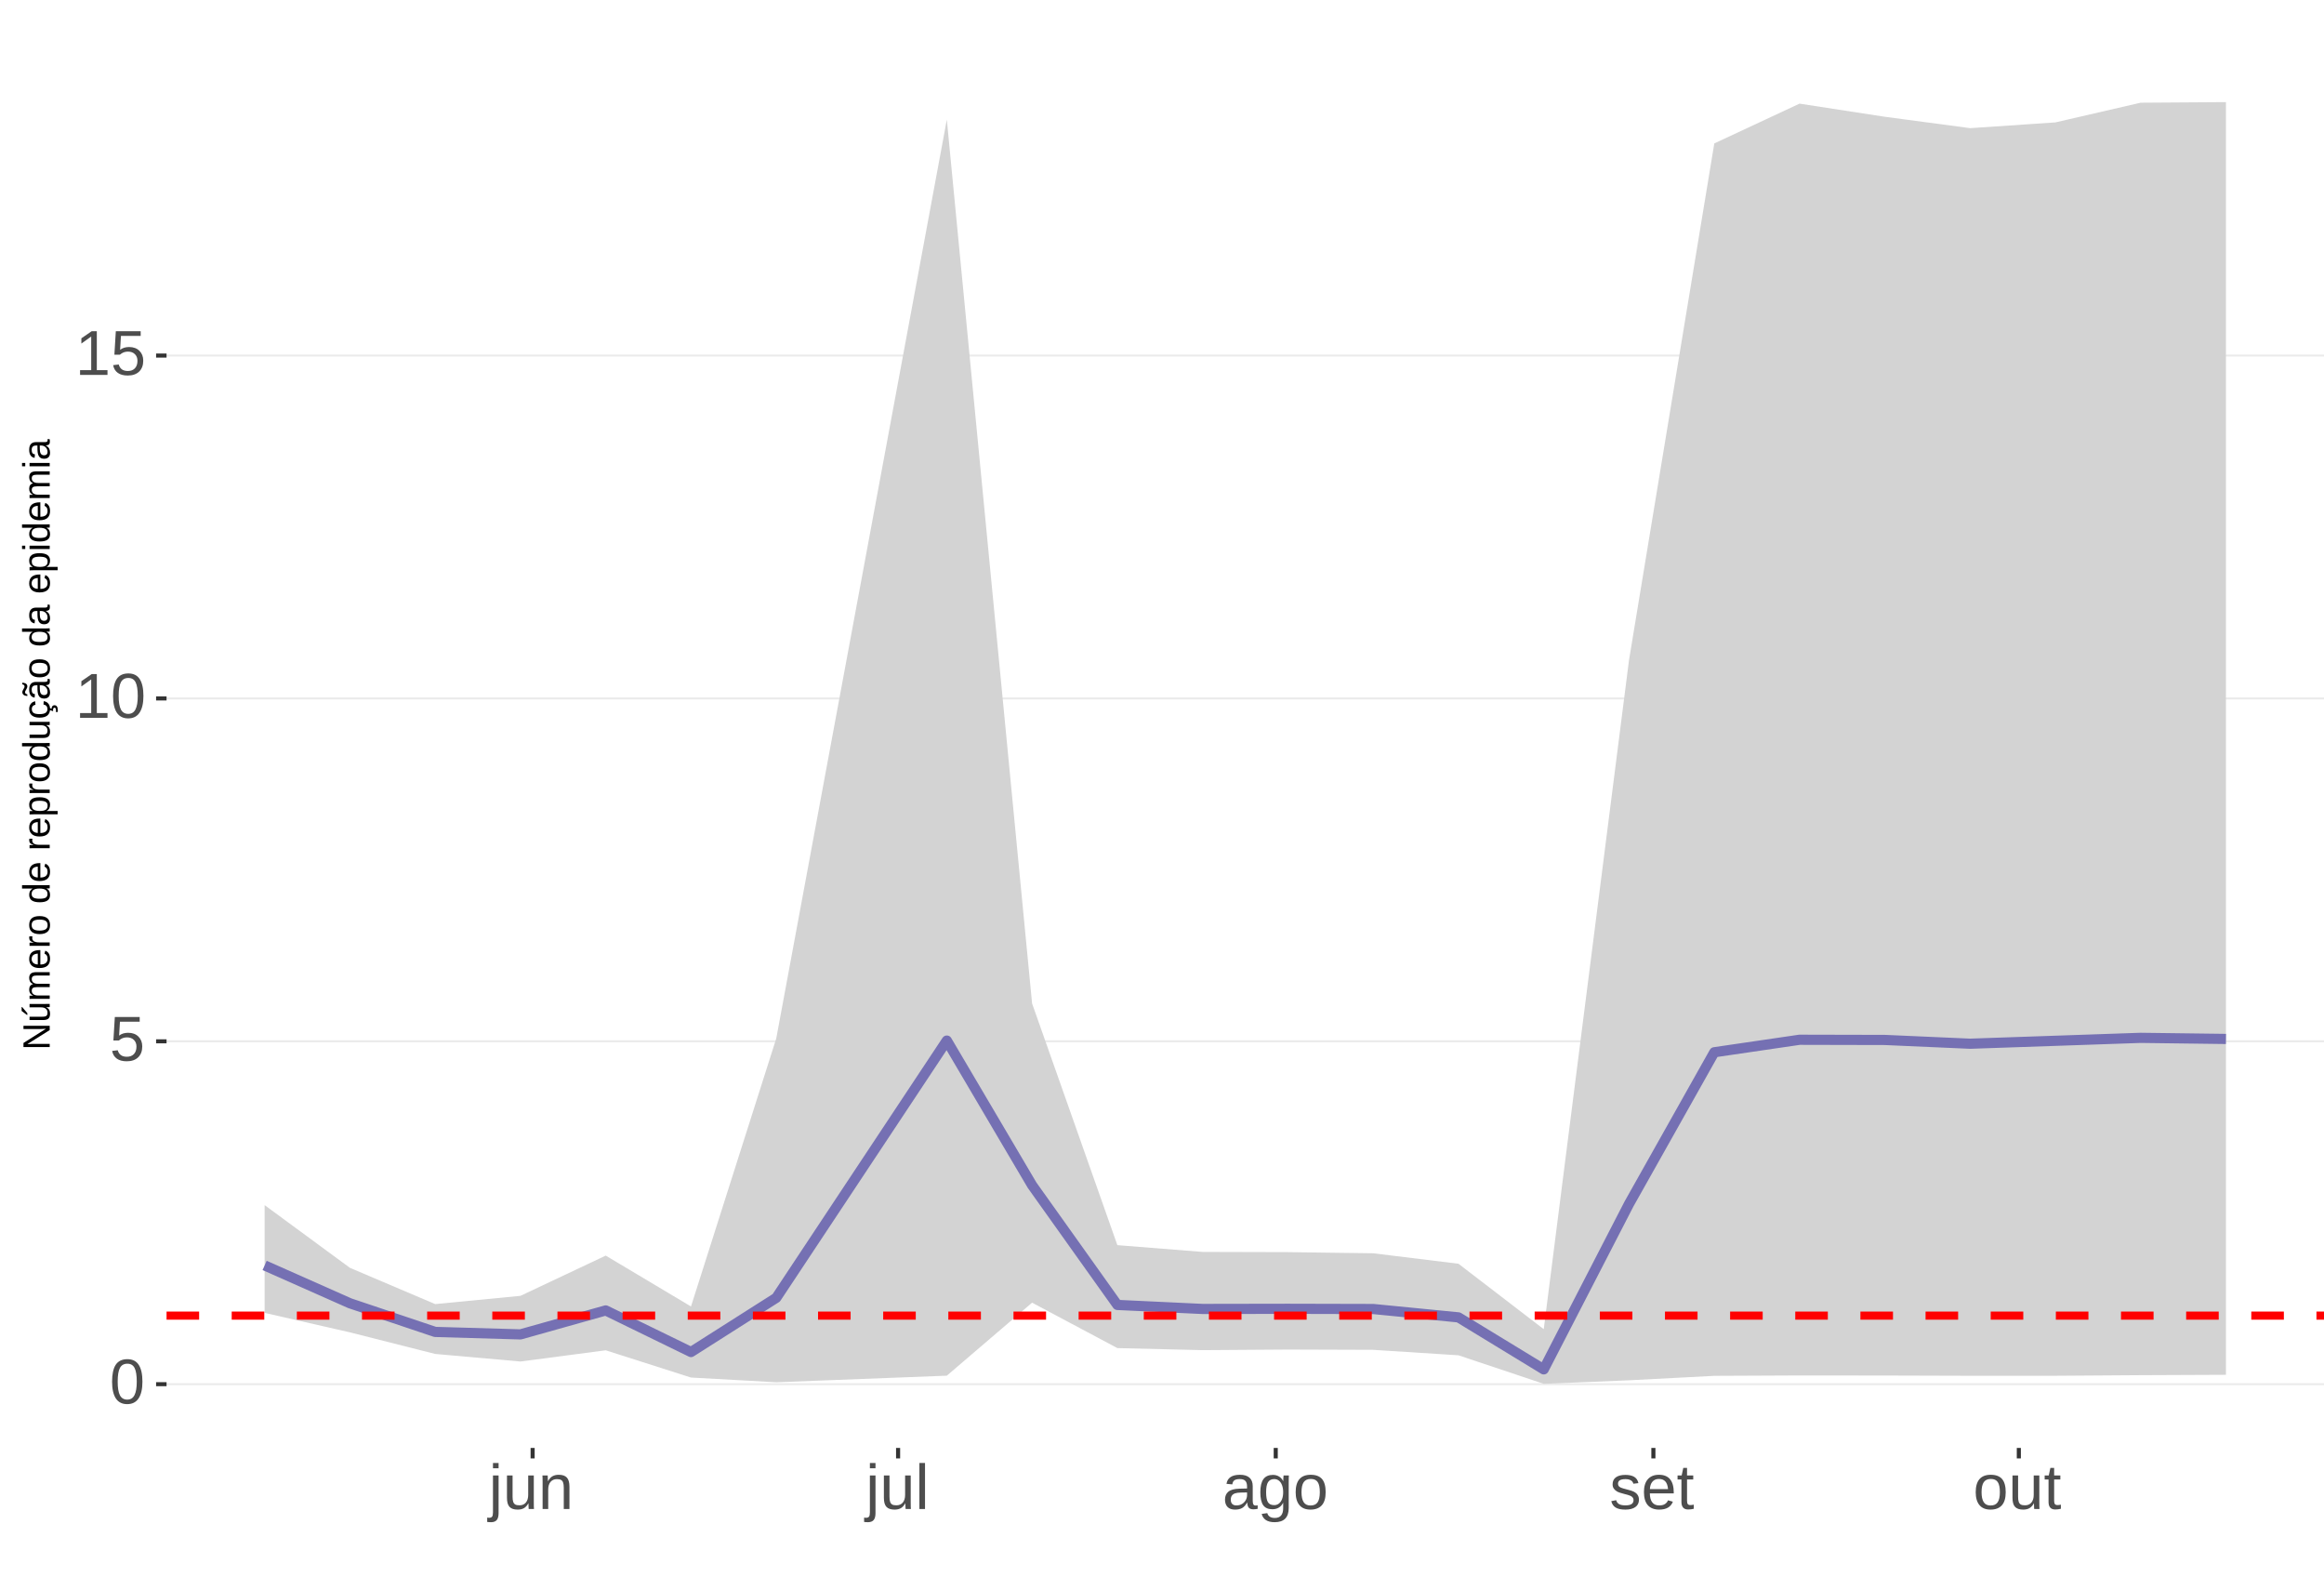
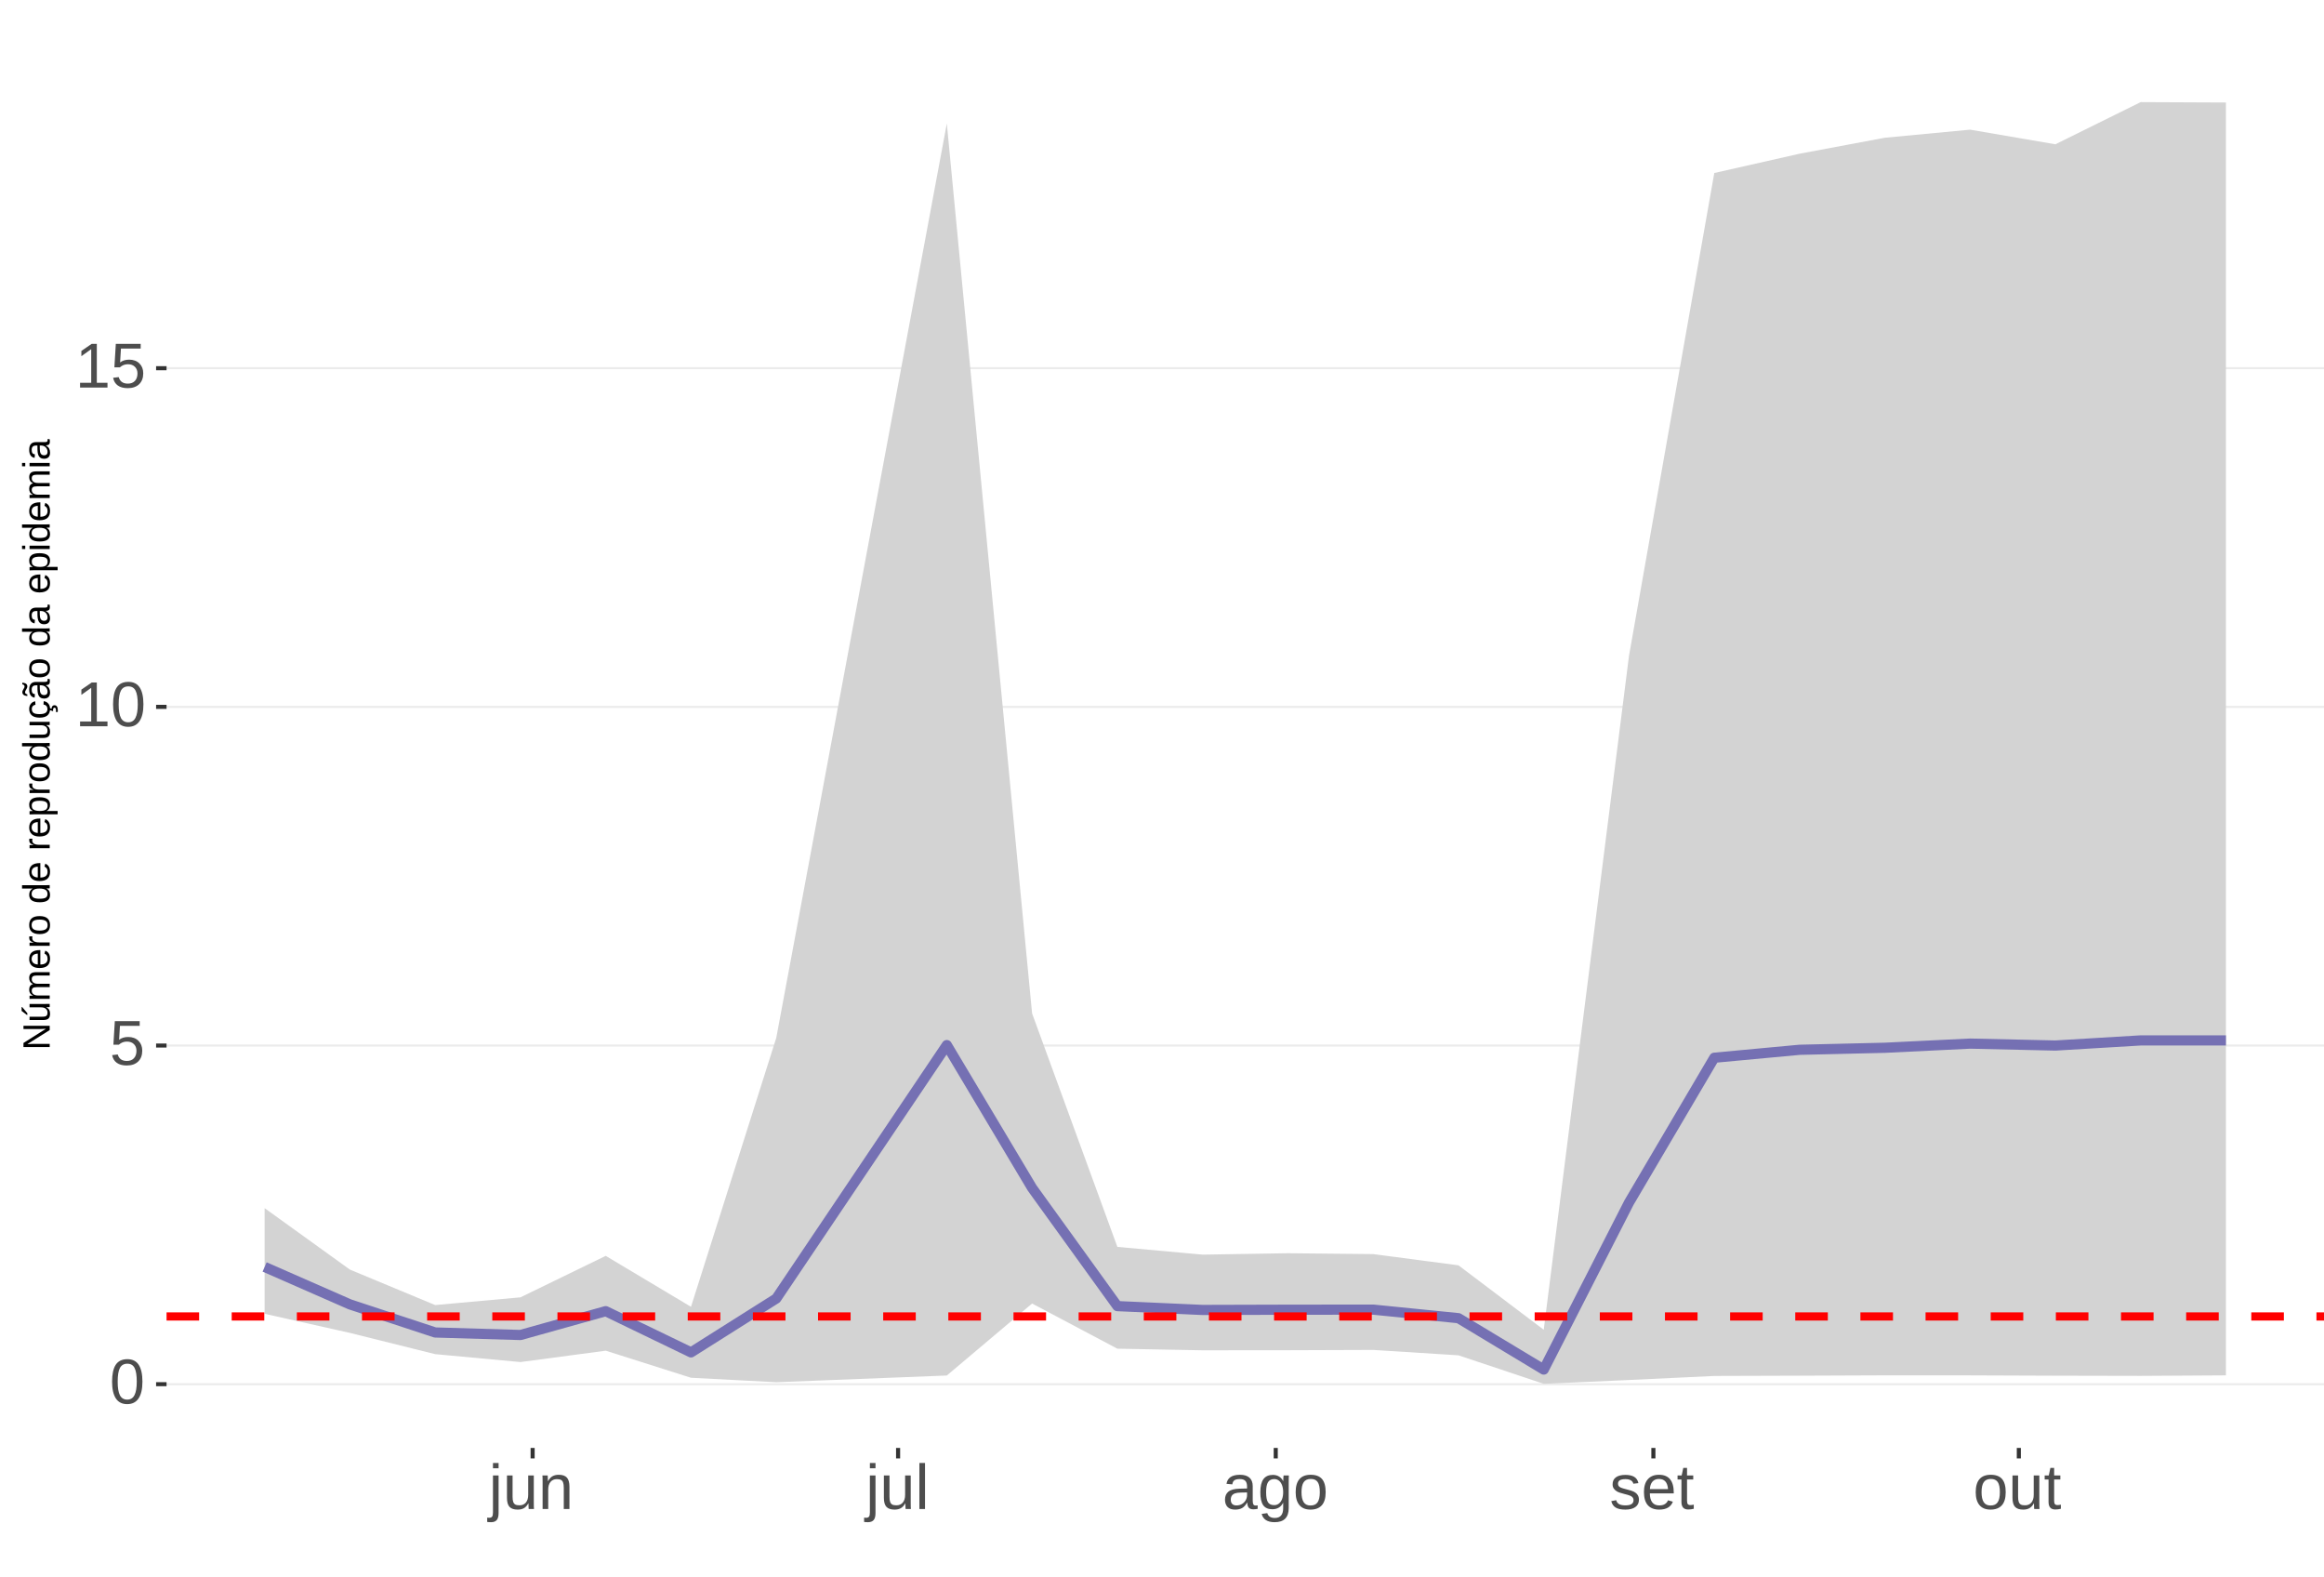
<svg xmlns="http://www.w3.org/2000/svg" xmlns:xlink="http://www.w3.org/1999/xlink" width="609pt" height="413pt" viewBox="0 0 609 413" version="1.1">
  <defs>
    <g>
      <symbol overflow="visible" id="glyph0-0">
        <path style="stroke:none;" d="M 1.672 -11.453 L 10.812 -11.453 L 10.812 0 L 1.672 0 Z M 2.281 -10.844 L 2.281 -0.625 L 10.203 -0.625 L 10.203 -10.844 Z M 2.281 -10.844 " />
      </symbol>
      <symbol overflow="visible" id="glyph0-1">
        <path style="stroke:none;" d="M 8.609 -5.734 C 8.609 -3.816 8.27 -2.352 7.594 -1.344 C 6.926 -0.344 5.93 0.156 4.609 0.156 C 3.297 0.156 2.305 -0.344 1.641 -1.344 C 0.984 -2.344 0.656 -3.805 0.656 -5.734 C 0.656 -7.703 0.973 -9.176 1.609 -10.156 C 2.254 -11.133 3.27 -11.625 4.656 -11.625 C 6.008 -11.625 7.004 -11.129 7.641 -10.141 C 8.285 -9.148 8.609 -7.68 8.609 -5.734 Z M 7.125 -5.734 C 7.125 -7.391 6.93 -8.586 6.547 -9.328 C 6.172 -10.066 5.539 -10.438 4.656 -10.438 C 3.758 -10.438 3.113 -10.07 2.719 -9.344 C 2.32 -8.613 2.125 -7.41 2.125 -5.734 C 2.125 -4.109 2.32 -2.914 2.719 -2.156 C 3.125 -1.406 3.758 -1.031 4.625 -1.031 C 5.488 -1.031 6.117 -1.414 6.516 -2.188 C 6.922 -2.957 7.125 -4.141 7.125 -5.734 Z M 7.125 -5.734 " />
      </symbol>
      <symbol overflow="visible" id="glyph0-2">
        <path style="stroke:none;" d="M 8.562 -3.734 C 8.562 -2.523 8.203 -1.57 7.484 -0.875 C 6.766 -0.188 5.77 0.156 4.5 0.156 C 3.426 0.156 2.562 -0.07 1.906 -0.531 C 1.25 -1 0.836 -1.676 0.672 -2.562 L 2.141 -2.734 C 2.453 -1.598 3.25 -1.031 4.531 -1.031 C 5.312 -1.031 5.926 -1.266 6.375 -1.734 C 6.82 -2.211 7.047 -2.867 7.047 -3.703 C 7.047 -4.422 6.82 -5 6.375 -5.438 C 5.926 -5.883 5.32 -6.109 4.562 -6.109 C 4.164 -6.109 3.797 -6.047 3.453 -5.922 C 3.109 -5.797 2.77 -5.586 2.438 -5.297 L 1 -5.297 L 1.375 -11.453 L 7.891 -11.453 L 7.891 -10.219 L 2.719 -10.219 L 2.5 -6.578 C 3.133 -7.066 3.922 -7.312 4.859 -7.312 C 5.992 -7.312 6.895 -6.977 7.562 -6.312 C 8.227 -5.656 8.562 -4.797 8.562 -3.734 Z M 8.562 -3.734 " />
      </symbol>
      <symbol overflow="visible" id="glyph0-3">
        <path style="stroke:none;" d="M 1.266 0 L 1.266 -1.25 L 4.188 -1.25 L 4.188 -10.062 L 1.609 -8.219 L 1.609 -9.594 L 4.312 -11.453 L 5.656 -11.453 L 5.656 -1.25 L 8.453 -1.25 L 8.453 0 Z M 1.266 0 " />
      </symbol>
      <symbol overflow="visible" id="glyph0-4">
        <path style="stroke:none;" d="M 1.109 -10.672 L 1.109 -12.062 L 2.578 -12.062 L 2.578 -10.672 Z M 2.578 1.094 C 2.578 1.914 2.414 2.516 2.094 2.891 C 1.77 3.266 1.281 3.453 0.625 3.453 C 0.207 3.453 -0.133 3.43 -0.406 3.391 L -0.406 2.25 L 0.094 2.297 C 0.469 2.297 0.727 2.195 0.875 2 C 1.031 1.812 1.109 1.438 1.109 0.875 L 1.109 -8.797 L 2.578 -8.797 Z M 2.578 1.094 " />
      </symbol>
      <symbol overflow="visible" id="glyph0-5">
        <path style="stroke:none;" d="M 2.547 -8.797 L 2.547 -3.219 C 2.547 -2.633 2.602 -2.18 2.719 -1.859 C 2.832 -1.547 3.016 -1.316 3.266 -1.172 C 3.516 -1.035 3.883 -0.969 4.375 -0.969 C 5.07 -0.969 5.625 -1.207 6.031 -1.688 C 6.438 -2.176 6.641 -2.848 6.641 -3.703 L 6.641 -8.797 L 8.109 -8.797 L 8.109 -1.875 C 8.109 -0.852 8.125 -0.227 8.156 0 L 6.781 0 C 6.77 -0.031 6.758 -0.102 6.75 -0.219 C 6.75 -0.344 6.742 -0.477 6.734 -0.625 C 6.723 -0.781 6.711 -1.07 6.703 -1.5 L 6.688 -1.5 C 6.352 -0.895 5.961 -0.469 5.516 -0.219 C 5.078 0.031 4.531 0.156 3.875 0.156 C 2.906 0.156 2.195 -0.082 1.75 -0.562 C 1.301 -1.039 1.078 -1.832 1.078 -2.938 L 1.078 -8.797 Z M 2.547 -8.797 " />
      </symbol>
      <symbol overflow="visible" id="glyph0-6">
        <path style="stroke:none;" d="M 6.703 0 L 6.703 -5.578 C 6.703 -6.16 6.645 -6.609 6.531 -6.922 C 6.426 -7.242 6.25 -7.473 6 -7.609 C 5.75 -7.754 5.379 -7.828 4.891 -7.828 C 4.191 -7.828 3.641 -7.586 3.234 -7.109 C 2.828 -6.629 2.625 -5.957 2.625 -5.094 L 2.625 0 L 1.156 0 L 1.156 -6.922 C 1.156 -7.941 1.141 -8.566 1.109 -8.797 L 2.484 -8.797 C 2.492 -8.773 2.5 -8.703 2.5 -8.578 C 2.508 -8.461 2.516 -8.328 2.516 -8.172 C 2.523 -8.016 2.535 -7.723 2.547 -7.297 L 2.578 -7.297 C 2.91 -7.898 3.297 -8.328 3.734 -8.578 C 4.18 -8.836 4.734 -8.969 5.391 -8.969 C 6.359 -8.969 7.066 -8.723 7.516 -8.234 C 7.961 -7.754 8.188 -6.961 8.188 -5.859 L 8.188 0 Z M 6.703 0 " />
      </symbol>
      <symbol overflow="visible" id="glyph0-7">
        <path style="stroke:none;" d="M 1.125 0 L 1.125 -12.062 L 2.594 -12.062 L 2.594 0 Z M 1.125 0 " />
      </symbol>
      <symbol overflow="visible" id="glyph0-8">
        <path style="stroke:none;" d="M 3.359 0.156 C 2.484 0.156 1.82 -0.07 1.375 -0.531 C 0.926 -1 0.703 -1.641 0.703 -2.453 C 0.703 -3.367 1 -4.066 1.594 -4.547 C 2.195 -5.035 3.164 -5.297 4.5 -5.328 L 6.484 -5.375 L 6.484 -5.844 C 6.484 -6.562 6.332 -7.07 6.031 -7.375 C 5.727 -7.688 5.25 -7.844 4.594 -7.844 C 3.938 -7.844 3.457 -7.734 3.156 -7.516 C 2.863 -7.297 2.688 -6.941 2.625 -6.453 L 1.094 -6.594 C 1.344 -8.176 2.52 -8.969 4.625 -8.969 C 5.727 -8.969 6.562 -8.711 7.125 -8.203 C 7.688 -7.691 7.969 -6.957 7.969 -6 L 7.969 -2.219 C 7.969 -1.781 8.02 -1.453 8.125 -1.234 C 8.238 -1.016 8.457 -0.906 8.781 -0.906 C 8.926 -0.906 9.086 -0.922 9.266 -0.953 L 9.266 -0.047 C 8.891 0.035 8.516 0.078 8.141 0.078 C 7.586 0.078 7.188 -0.062 6.938 -0.344 C 6.695 -0.625 6.562 -1.07 6.531 -1.688 L 6.484 -1.688 C 6.109 -1.008 5.672 -0.531 5.172 -0.25 C 4.68 0.02 4.078 0.156 3.359 0.156 Z M 3.703 -0.938 C 4.234 -0.938 4.707 -1.055 5.125 -1.297 C 5.551 -1.547 5.883 -1.879 6.125 -2.297 C 6.363 -2.723 6.484 -3.164 6.484 -3.625 L 6.484 -4.344 L 4.875 -4.312 C 4.188 -4.301 3.664 -4.227 3.312 -4.094 C 2.957 -3.969 2.688 -3.77 2.5 -3.5 C 2.312 -3.227 2.219 -2.875 2.219 -2.438 C 2.219 -1.957 2.344 -1.586 2.594 -1.328 C 2.852 -1.066 3.223 -0.938 3.703 -0.938 Z M 3.703 -0.938 " />
      </symbol>
      <symbol overflow="visible" id="glyph0-9">
        <path style="stroke:none;" d="M 4.453 3.453 C 3.492 3.453 2.727 3.266 2.156 2.891 C 1.594 2.516 1.227 1.977 1.062 1.281 L 2.531 1.078 C 2.633 1.484 2.852 1.797 3.188 2.016 C 3.52 2.234 3.957 2.344 4.5 2.344 C 5.957 2.344 6.688 1.488 6.688 -0.219 L 6.688 -1.641 L 6.672 -1.641 C 6.391 -1.066 6.008 -0.641 5.531 -0.359 C 5.051 -0.078 4.488 0.062 3.844 0.062 C 2.758 0.062 1.961 -0.289 1.453 -1 C 0.953 -1.719 0.703 -2.848 0.703 -4.391 C 0.703 -5.941 0.973 -7.086 1.516 -7.828 C 2.055 -8.566 2.883 -8.938 4 -8.938 C 4.625 -8.938 5.164 -8.789 5.625 -8.5 C 6.082 -8.219 6.438 -7.816 6.688 -7.297 L 6.703 -7.297 C 6.703 -7.461 6.711 -7.742 6.734 -8.141 C 6.754 -8.547 6.773 -8.766 6.797 -8.797 L 8.188 -8.797 C 8.156 -8.504 8.141 -7.898 8.141 -6.984 L 8.141 -0.25 C 8.141 2.219 6.91 3.453 4.453 3.453 Z M 6.688 -4.406 C 6.688 -5.113 6.586 -5.727 6.391 -6.25 C 6.191 -6.77 5.914 -7.164 5.562 -7.438 C 5.207 -7.707 4.805 -7.844 4.359 -7.844 C 3.609 -7.844 3.062 -7.57 2.719 -7.031 C 2.383 -6.488 2.219 -5.613 2.219 -4.406 C 2.219 -3.195 2.375 -2.328 2.688 -1.797 C 3.008 -1.273 3.555 -1.016 4.328 -1.016 C 4.797 -1.016 5.207 -1.148 5.562 -1.422 C 5.914 -1.691 6.191 -2.078 6.391 -2.578 C 6.586 -3.086 6.688 -3.695 6.688 -4.406 Z M 6.688 -4.406 " />
      </symbol>
      <symbol overflow="visible" id="glyph0-10">
        <path style="stroke:none;" d="M 8.562 -4.406 C 8.562 -2.863 8.223 -1.719 7.547 -0.969 C 6.867 -0.219 5.883 0.156 4.594 0.156 C 3.312 0.156 2.344 -0.234 1.688 -1.016 C 1.031 -1.797 0.703 -2.926 0.703 -4.406 C 0.703 -7.445 2.016 -8.969 4.641 -8.969 C 5.984 -8.969 6.973 -8.598 7.609 -7.859 C 8.242 -7.117 8.562 -5.969 8.562 -4.406 Z M 7.031 -4.406 C 7.031 -5.625 6.848 -6.504 6.484 -7.047 C 6.117 -7.598 5.516 -7.875 4.672 -7.875 C 3.816 -7.875 3.195 -7.594 2.812 -7.031 C 2.426 -6.477 2.234 -5.602 2.234 -4.406 C 2.234 -3.25 2.422 -2.379 2.797 -1.797 C 3.172 -1.211 3.766 -0.922 4.578 -0.922 C 5.453 -0.922 6.078 -1.203 6.453 -1.766 C 6.836 -2.328 7.031 -3.207 7.031 -4.406 Z M 7.031 -4.406 " />
      </symbol>
      <symbol overflow="visible" id="glyph0-11">
        <path style="stroke:none;" d="M 7.719 -2.438 C 7.719 -1.602 7.406 -0.961 6.781 -0.516 C 6.156 -0.066 5.281 0.156 4.156 0.156 C 3.062 0.156 2.219 -0.02 1.625 -0.375 C 1.031 -0.738 0.645 -1.301 0.469 -2.062 L 1.75 -2.312 C 1.875 -1.844 2.129 -1.5 2.516 -1.281 C 2.91 -1.062 3.457 -0.953 4.156 -0.953 C 4.895 -0.953 5.438 -1.066 5.781 -1.297 C 6.125 -1.523 6.297 -1.863 6.297 -2.312 C 6.297 -2.664 6.176 -2.945 5.938 -3.156 C 5.707 -3.375 5.328 -3.555 4.797 -3.703 L 3.734 -3.984 C 2.898 -4.191 2.305 -4.398 1.953 -4.609 C 1.598 -4.816 1.316 -5.07 1.109 -5.375 C 0.91 -5.676 0.812 -6.039 0.812 -6.469 C 0.812 -7.27 1.098 -7.879 1.672 -8.297 C 2.242 -8.723 3.078 -8.938 4.172 -8.938 C 5.141 -8.938 5.91 -8.766 6.484 -8.422 C 7.055 -8.078 7.422 -7.531 7.578 -6.781 L 6.25 -6.625 C 6.164 -7.008 5.945 -7.305 5.594 -7.516 C 5.238 -7.723 4.766 -7.828 4.172 -7.828 C 3.516 -7.828 3.023 -7.727 2.703 -7.531 C 2.391 -7.332 2.234 -7.031 2.234 -6.625 C 2.234 -6.375 2.297 -6.164 2.422 -6 C 2.555 -5.844 2.75 -5.707 3 -5.594 C 3.258 -5.477 3.801 -5.316 4.625 -5.109 C 5.395 -4.922 5.953 -4.742 6.297 -4.578 C 6.641 -4.41 6.91 -4.223 7.109 -4.016 C 7.305 -3.816 7.457 -3.586 7.562 -3.328 C 7.664 -3.066 7.719 -2.77 7.719 -2.438 Z M 7.719 -2.438 " />
      </symbol>
      <symbol overflow="visible" id="glyph0-12">
        <path style="stroke:none;" d="M 2.25 -4.094 C 2.25 -3.082 2.457 -2.301 2.875 -1.75 C 3.289 -1.207 3.898 -0.938 4.703 -0.938 C 5.336 -0.938 5.844 -1.062 6.219 -1.312 C 6.602 -1.57 6.863 -1.895 7 -2.281 L 8.281 -1.922 C 7.758 -0.535 6.566 0.156 4.703 0.156 C 3.398 0.156 2.406 -0.227 1.719 -1 C 1.039 -1.77 0.703 -2.922 0.703 -4.453 C 0.703 -5.91 1.039 -7.023 1.719 -7.797 C 2.406 -8.578 3.379 -8.969 4.641 -8.969 C 7.223 -8.969 8.516 -7.406 8.516 -4.281 L 8.516 -4.094 Z M 7.016 -5.219 C 6.93 -6.145 6.691 -6.816 6.297 -7.234 C 5.91 -7.66 5.352 -7.875 4.625 -7.875 C 3.906 -7.875 3.336 -7.633 2.922 -7.156 C 2.516 -6.688 2.297 -6.039 2.266 -5.219 Z M 7.016 -5.219 " />
      </symbol>
      <symbol overflow="visible" id="glyph0-13">
        <path style="stroke:none;" d="M 4.5 -0.062 C 4.02 0.062 3.531 0.125 3.031 0.125 C 1.852 0.125 1.266 -0.535 1.266 -1.859 L 1.266 -7.734 L 0.25 -7.734 L 0.25 -8.797 L 1.328 -8.797 L 1.75 -10.766 L 2.734 -10.766 L 2.734 -8.797 L 4.359 -8.797 L 4.359 -7.734 L 2.734 -7.734 L 2.734 -2.172 C 2.734 -1.754 2.801 -1.457 2.938 -1.281 C 3.07 -1.113 3.312 -1.031 3.656 -1.031 C 3.852 -1.031 4.133 -1.066 4.5 -1.141 Z M 4.5 -0.062 " />
      </symbol>
      <symbol overflow="visible" id="glyph1-0">
        <path style="stroke:none;" d="M -6.875 -1 L -6.875 -6.5 L 0 -6.5 L 0 -1 Z M -6.516 -1.375 L -0.375 -1.375 L -0.375 -6.125 L -6.516 -6.125 Z M -6.516 -1.375 " />
      </symbol>
      <symbol overflow="visible" id="glyph1-1">
        <path style="stroke:none;" d="M 0 -5.281 L -5.859 -1.609 L -5.391 -1.625 L -4.578 -1.656 L 0 -1.656 L 0 -0.828 L -6.875 -0.828 L -6.875 -1.906 L -0.984 -5.625 C -1.617 -5.582 -2.082 -5.562 -2.375 -5.562 L -6.875 -5.562 L -6.875 -6.406 L 0 -6.406 Z M 0 -5.281 " />
      </symbol>
      <symbol overflow="visible" id="glyph1-2">
        <path style="stroke:none;" d="M -5.281 -1.562 L -1.938 -1.562 C -1.582 -1.562 -1.305 -1.594 -1.109 -1.656 C -0.922 -1.727 -0.785 -1.836 -0.703 -1.984 C -0.617 -2.141 -0.578 -2.363 -0.578 -2.656 C -0.578 -3.07 -0.723 -3.398 -1.016 -3.641 C -1.305 -3.891 -1.707 -4.016 -2.219 -4.016 L -5.281 -4.016 L -5.281 -4.906 L -1.125 -4.906 C -0.508 -4.906 -0.133 -4.91 0 -4.922 L 0 -4.094 C -0.02 -4.094 -0.062 -4.086 -0.125 -4.078 C -0.195 -4.078 -0.281 -4.07 -0.375 -4.062 C -0.469 -4.062 -0.645 -4.062 -0.906 -4.062 L -0.906 -4.047 C -0.539 -3.848 -0.281 -3.613 -0.125 -3.344 C 0.02 -3.082 0.094 -2.754 0.094 -2.359 C 0.094 -1.773 -0.047 -1.348 -0.328 -1.078 C -0.617 -0.816 -1.098 -0.688 -1.766 -0.688 L -5.281 -0.688 Z M -5.859 -2.031 L -5.969 -2.031 L -7.359 -3.078 L -7.359 -4.094 L -7.219 -4.094 L -5.859 -2.484 Z M -5.859 -2.031 " />
      </symbol>
      <symbol overflow="visible" id="glyph1-3">
        <path style="stroke:none;" d="M 0 -3.75 L -3.344 -3.75 C -3.852 -3.75 -4.207 -3.676 -4.406 -3.531 C -4.602 -3.395 -4.703 -3.145 -4.703 -2.781 C -4.703 -2.406 -4.555 -2.109 -4.266 -1.891 C -3.984 -1.672 -3.582 -1.562 -3.062 -1.562 L 0 -1.562 L 0 -0.688 L -4.156 -0.688 C -4.77 -0.688 -5.145 -0.68 -5.281 -0.672 L -5.281 -1.5 C -5.27 -1.5 -5.227 -1.5 -5.156 -1.5 C -5.082 -1.508 -5 -1.516 -4.906 -1.516 C -4.812 -1.523 -4.633 -1.531 -4.375 -1.531 L -4.375 -1.547 C -4.75 -1.734 -5.008 -1.945 -5.156 -2.188 C -5.301 -2.438 -5.375 -2.738 -5.375 -3.094 C -5.375 -3.488 -5.297 -3.801 -5.141 -4.031 C -4.984 -4.27 -4.727 -4.438 -4.375 -4.531 L -4.375 -4.547 C -4.727 -4.723 -4.984 -4.941 -5.141 -5.203 C -5.297 -5.461 -5.375 -5.773 -5.375 -6.141 C -5.375 -6.672 -5.227 -7.055 -4.938 -7.297 C -4.656 -7.547 -4.18 -7.672 -3.516 -7.672 L 0 -7.672 L 0 -6.797 L -3.344 -6.797 C -3.852 -6.797 -4.207 -6.723 -4.406 -6.578 C -4.602 -6.441 -4.703 -6.191 -4.703 -5.828 C -4.703 -5.453 -4.555 -5.156 -4.266 -4.938 C -3.984 -4.727 -3.582 -4.625 -3.062 -4.625 L 0 -4.625 Z M 0 -3.75 " />
      </symbol>
      <symbol overflow="visible" id="glyph1-4">
        <path style="stroke:none;" d="M -2.453 -1.344 C -1.848 -1.344 -1.379 -1.469 -1.047 -1.719 C -0.723 -1.969 -0.562 -2.336 -0.562 -2.828 C -0.562 -3.203 -0.633 -3.504 -0.781 -3.734 C -0.938 -3.961 -1.133 -4.117 -1.375 -4.203 L -1.156 -4.969 C -0.32 -4.656 0.094 -3.941 0.094 -2.828 C 0.094 -2.047 -0.133 -1.445 -0.594 -1.031 C -1.062 -0.625 -1.754 -0.422 -2.672 -0.422 C -3.547 -0.422 -4.211 -0.625 -4.672 -1.031 C -5.141 -1.445 -5.375 -2.031 -5.375 -2.781 C -5.375 -4.344 -4.441 -5.125 -2.578 -5.125 L -2.453 -5.125 Z M -3.125 -4.203 C -3.688 -4.16 -4.094 -4.02 -4.344 -3.781 C -4.602 -3.551 -4.734 -3.219 -4.734 -2.781 C -4.734 -2.352 -4.586 -2.016 -4.297 -1.766 C -4.016 -1.516 -3.625 -1.379 -3.125 -1.359 Z M -3.125 -4.203 " />
      </symbol>
      <symbol overflow="visible" id="glyph1-5">
        <path style="stroke:none;" d="M 0 -0.688 L -4.047 -0.688 C -4.422 -0.688 -4.832 -0.68 -5.281 -0.672 L -5.281 -1.5 C -4.688 -1.52 -4.328 -1.531 -4.203 -1.531 L -4.203 -1.547 C -4.66 -1.691 -4.969 -1.852 -5.125 -2.031 C -5.289 -2.219 -5.375 -2.477 -5.375 -2.812 C -5.375 -2.926 -5.359 -3.047 -5.328 -3.172 L -4.531 -3.172 C -4.562 -3.047 -4.578 -2.891 -4.578 -2.703 C -4.578 -2.336 -4.422 -2.055 -4.109 -1.859 C -3.797 -1.672 -3.344 -1.578 -2.75 -1.578 L 0 -1.578 Z M 0 -0.688 " />
      </symbol>
      <symbol overflow="visible" id="glyph1-6">
        <path style="stroke:none;" d="M -2.641 -5.141 C -1.723 -5.141 -1.035 -4.938 -0.578 -4.531 C -0.129 -4.125 0.094 -3.535 0.094 -2.766 C 0.094 -1.992 -0.141 -1.41 -0.609 -1.016 C -1.078 -0.617 -1.754 -0.422 -2.641 -0.422 C -4.461 -0.422 -5.375 -1.207 -5.375 -2.781 C -5.375 -3.594 -5.148 -4.188 -4.703 -4.562 C -4.266 -4.945 -3.578 -5.141 -2.641 -5.141 Z M -2.641 -4.219 C -3.367 -4.219 -3.898 -4.109 -4.234 -3.891 C -4.566 -3.672 -4.734 -3.305 -4.734 -2.797 C -4.734 -2.285 -4.562 -1.914 -4.219 -1.688 C -3.883 -1.457 -3.359 -1.344 -2.641 -1.344 C -1.953 -1.344 -1.43 -1.453 -1.078 -1.672 C -0.723 -1.898 -0.547 -2.258 -0.547 -2.75 C -0.547 -3.281 -0.711 -3.656 -1.047 -3.875 C -1.391 -4.102 -1.922 -4.219 -2.641 -4.219 Z M -2.641 -4.219 " />
      </symbol>
      <symbol overflow="visible" id="glyph1-7">
        <path style="stroke:none;" d="" />
      </symbol>
      <symbol overflow="visible" id="glyph1-8">
        <path style="stroke:none;" d="M -0.844 -4.016 C -0.508 -3.848 -0.27 -3.629 -0.125 -3.359 C 0.02 -3.086 0.094 -2.754 0.094 -2.359 C 0.094 -1.691 -0.129 -1.203 -0.578 -0.891 C -1.023 -0.578 -1.707 -0.422 -2.625 -0.422 C -4.457 -0.422 -5.375 -1.066 -5.375 -2.359 C -5.375 -2.766 -5.301 -3.098 -5.156 -3.359 C -5.008 -3.629 -4.781 -3.848 -4.469 -4.016 L -7.25 -4.016 L -7.25 -4.891 L -1.094 -4.891 C -0.539 -4.891 -0.176 -4.898 0 -4.922 L 0 -4.078 C -0.051 -4.066 -0.172 -4.055 -0.359 -4.047 C -0.547 -4.035 -0.707 -4.031 -0.844 -4.031 Z M -2.641 -1.344 C -1.898 -1.344 -1.367 -1.438 -1.047 -1.625 C -0.734 -1.82 -0.578 -2.145 -0.578 -2.594 C -0.578 -3.082 -0.75 -3.441 -1.094 -3.672 C -1.438 -3.898 -1.973 -4.016 -2.703 -4.016 C -3.398 -4.016 -3.91 -3.898 -4.234 -3.672 C -4.566 -3.441 -4.734 -3.082 -4.734 -2.594 C -4.734 -2.156 -4.566 -1.836 -4.234 -1.641 C -3.91 -1.441 -3.379 -1.344 -2.641 -1.344 Z M -2.641 -1.344 " />
      </symbol>
      <symbol overflow="visible" id="glyph1-9">
        <path style="stroke:none;" d="M -2.672 -5.141 C -0.828 -5.141 0.094 -4.492 0.094 -3.203 C 0.094 -2.391 -0.211 -1.844 -0.828 -1.562 L -0.828 -1.531 C -0.797 -1.539 -0.516 -1.547 0.016 -1.547 L 2.078 -1.547 L 2.078 -0.672 L -4.203 -0.672 C -4.742 -0.672 -5.102 -0.66 -5.281 -0.641 L -5.281 -1.5 C -5.27 -1.5 -5.223 -1.5 -5.141 -1.5 C -5.066 -1.508 -4.945 -1.52 -4.781 -1.531 C -4.613 -1.539 -4.5 -1.547 -4.438 -1.547 L -4.438 -1.562 C -4.758 -1.719 -4.992 -1.922 -5.141 -2.172 C -5.297 -2.43 -5.375 -2.773 -5.375 -3.203 C -5.375 -3.848 -5.156 -4.332 -4.719 -4.656 C -4.281 -4.977 -3.598 -5.141 -2.672 -5.141 Z M -2.641 -4.219 C -3.379 -4.219 -3.906 -4.117 -4.219 -3.922 C -4.539 -3.723 -4.703 -3.406 -4.703 -2.969 C -4.703 -2.625 -4.629 -2.352 -4.484 -2.156 C -4.336 -1.957 -4.109 -1.805 -3.797 -1.703 C -3.484 -1.598 -3.078 -1.547 -2.578 -1.547 C -1.879 -1.547 -1.363 -1.656 -1.031 -1.875 C -0.707 -2.102 -0.547 -2.469 -0.547 -2.969 C -0.547 -3.406 -0.707 -3.723 -1.031 -3.922 C -1.352 -4.117 -1.891 -4.219 -2.641 -4.219 Z M -2.641 -4.219 " />
      </symbol>
      <symbol overflow="visible" id="glyph1-10">
        <path style="stroke:none;" d="M -5.281 -1.531 L -1.938 -1.531 C -1.582 -1.531 -1.305 -1.562 -1.109 -1.625 C -0.922 -1.695 -0.785 -1.805 -0.703 -1.953 C -0.617 -2.109 -0.578 -2.332 -0.578 -2.625 C -0.578 -3.039 -0.723 -3.367 -1.016 -3.609 C -1.305 -3.859 -1.707 -3.984 -2.219 -3.984 L -5.281 -3.984 L -5.281 -4.875 L -1.125 -4.875 C -0.508 -4.875 -0.133 -4.879 0 -4.891 L 0 -4.062 C -0.02 -4.062 -0.062 -4.055 -0.125 -4.047 C -0.195 -4.047 -0.281 -4.039 -0.375 -4.031 C -0.469 -4.031 -0.645 -4.031 -0.906 -4.031 L -0.906 -4.016 C -0.539 -3.816 -0.281 -3.582 -0.125 -3.312 C 0.02 -3.051 0.094 -2.723 0.094 -2.328 C 0.094 -1.742 -0.047 -1.316 -0.328 -1.047 C -0.617 -0.785 -1.098 -0.656 -1.766 -0.656 L -5.281 -0.656 Z M -5.281 -1.531 " />
      </symbol>
      <symbol overflow="visible" id="glyph1-11">
        <path style="stroke:none;" d="M -2.672 -1.344 C -1.961 -1.344 -1.438 -1.453 -1.094 -1.672 C -0.758 -1.891 -0.594 -2.223 -0.594 -2.672 C -0.594 -2.984 -0.676 -3.242 -0.844 -3.453 C -1.02 -3.672 -1.281 -3.801 -1.625 -3.844 L -1.578 -4.734 C -1.066 -4.672 -0.66 -4.457 -0.359 -4.094 C -0.055 -3.727 0.094 -3.266 0.094 -2.703 C 0.094 -1.961 -0.133 -1.395 -0.594 -1 C -1.062 -0.613 -1.742 -0.422 -2.641 -0.422 C -3.535 -0.422 -4.211 -0.613 -4.672 -1 C -5.141 -1.395 -5.375 -1.957 -5.375 -2.688 C -5.375 -3.227 -5.234 -3.676 -4.953 -4.031 C -4.68 -4.395 -4.297 -4.617 -3.797 -4.703 L -3.734 -3.797 C -4.023 -3.754 -4.254 -3.641 -4.422 -3.453 C -4.598 -3.266 -4.688 -3.004 -4.688 -2.672 C -4.688 -2.203 -4.531 -1.863 -4.219 -1.656 C -3.914 -1.445 -3.398 -1.344 -2.672 -1.344 Z M 1.234 -3.672 C 1.828 -3.672 2.125 -3.223 2.125 -2.328 C 2.125 -2.148 2.113 -2.004 2.094 -1.891 L 1.625 -1.891 C 1.645 -2.055 1.656 -2.195 1.656 -2.312 C 1.656 -2.789 1.52 -3.031 1.25 -3.031 C 1 -3.031 0.875 -2.812 0.875 -2.375 C 0.875 -2.238 0.879 -2.148 0.891 -2.109 L 0 -2.422 L 0 -2.938 L 0.484 -2.75 C 0.492 -3.062 0.566 -3.289 0.703 -3.438 C 0.836 -3.594 1.016 -3.672 1.234 -3.672 Z M 1.234 -3.672 " />
      </symbol>
      <symbol overflow="visible" id="glyph1-12">
        <path style="stroke:none;" d="M 0.094 -2.016 C 0.094 -1.484 -0.047 -1.082 -0.328 -0.812 C -0.609 -0.551 -0.988 -0.422 -1.469 -0.422 C -2.02 -0.422 -2.441 -0.598 -2.734 -0.953 C -3.023 -1.316 -3.18 -1.898 -3.203 -2.703 L -3.219 -3.891 L -3.516 -3.891 C -3.941 -3.891 -4.25 -3.797 -4.438 -3.609 C -4.625 -3.43 -4.719 -3.148 -4.719 -2.766 C -4.719 -2.367 -4.648 -2.078 -4.516 -1.891 C -4.379 -1.711 -4.164 -1.609 -3.875 -1.578 L -3.953 -0.656 C -4.898 -0.812 -5.375 -1.52 -5.375 -2.781 C -5.375 -3.445 -5.223 -3.945 -4.922 -4.281 C -4.617 -4.613 -4.18 -4.781 -3.609 -4.781 L -1.328 -4.781 C -1.066 -4.781 -0.867 -4.812 -0.734 -4.875 C -0.609 -4.945 -0.547 -5.082 -0.547 -5.281 C -0.547 -5.363 -0.555 -5.457 -0.578 -5.562 L -0.031 -5.562 C 0.02 -5.344 0.047 -5.117 0.047 -4.891 C 0.047 -4.555 -0.035 -4.316 -0.203 -4.172 C -0.379 -4.023 -0.648 -3.941 -1.016 -3.922 L -1.016 -3.891 C -0.609 -3.672 -0.32 -3.41 -0.156 -3.109 C 0.008 -2.805 0.094 -2.441 0.094 -2.016 Z M -0.562 -2.219 C -0.562 -2.539 -0.633 -2.828 -0.781 -3.078 C -0.926 -3.328 -1.125 -3.523 -1.375 -3.672 C -1.633 -3.816 -1.898 -3.891 -2.172 -3.891 L -2.609 -3.891 L -2.594 -2.938 C -2.582 -2.52 -2.535 -2.203 -2.453 -1.984 C -2.379 -1.773 -2.258 -1.613 -2.094 -1.5 C -1.938 -1.383 -1.723 -1.328 -1.453 -1.328 C -1.172 -1.328 -0.953 -1.406 -0.797 -1.562 C -0.641 -1.719 -0.562 -1.938 -0.562 -2.219 Z M -5.859 -3.609 C -5.859 -3.473 -5.891 -3.332 -5.953 -3.188 C -6.016 -3.051 -6.082 -2.922 -6.156 -2.797 C -6.227 -2.672 -6.297 -2.551 -6.359 -2.438 C -6.422 -2.32 -6.453 -2.211 -6.453 -2.109 C -6.453 -1.93 -6.398 -1.797 -6.297 -1.703 C -6.191 -1.617 -6.047 -1.562 -5.859 -1.531 L -5.859 -1.094 C -6.191 -1.125 -6.441 -1.176 -6.609 -1.25 C -6.785 -1.332 -6.922 -1.441 -7.016 -1.578 C -7.117 -1.711 -7.172 -1.879 -7.172 -2.078 C -7.172 -2.223 -7.141 -2.363 -7.078 -2.5 C -7.023 -2.633 -6.957 -2.766 -6.875 -2.891 C -6.801 -3.023 -6.734 -3.145 -6.672 -3.25 C -6.617 -3.363 -6.594 -3.473 -6.594 -3.578 C -6.594 -3.898 -6.785 -4.086 -7.172 -4.141 L -7.172 -4.594 C -6.691 -4.539 -6.352 -4.43 -6.156 -4.266 C -5.957 -4.098 -5.859 -3.879 -5.859 -3.609 Z M -5.859 -3.609 " />
      </symbol>
      <symbol overflow="visible" id="glyph1-13">
        <path style="stroke:none;" d="M 0.094 -2.016 C 0.094 -1.484 -0.047 -1.082 -0.328 -0.812 C -0.609 -0.551 -0.988 -0.422 -1.469 -0.422 C -2.02 -0.422 -2.441 -0.598 -2.734 -0.953 C -3.023 -1.316 -3.18 -1.898 -3.203 -2.703 L -3.219 -3.891 L -3.516 -3.891 C -3.941 -3.891 -4.25 -3.797 -4.438 -3.609 C -4.625 -3.43 -4.719 -3.148 -4.719 -2.766 C -4.719 -2.367 -4.648 -2.078 -4.516 -1.891 C -4.379 -1.711 -4.164 -1.609 -3.875 -1.578 L -3.953 -0.656 C -4.898 -0.812 -5.375 -1.52 -5.375 -2.781 C -5.375 -3.445 -5.223 -3.945 -4.922 -4.281 C -4.617 -4.613 -4.18 -4.781 -3.609 -4.781 L -1.328 -4.781 C -1.066 -4.781 -0.867 -4.812 -0.734 -4.875 C -0.609 -4.945 -0.547 -5.082 -0.547 -5.281 C -0.547 -5.363 -0.555 -5.457 -0.578 -5.562 L -0.031 -5.562 C 0.02 -5.344 0.047 -5.117 0.047 -4.891 C 0.047 -4.555 -0.035 -4.316 -0.203 -4.172 C -0.379 -4.023 -0.648 -3.941 -1.016 -3.922 L -1.016 -3.891 C -0.609 -3.672 -0.32 -3.41 -0.156 -3.109 C 0.008 -2.805 0.094 -2.441 0.094 -2.016 Z M -0.562 -2.219 C -0.562 -2.539 -0.633 -2.828 -0.781 -3.078 C -0.926 -3.328 -1.125 -3.523 -1.375 -3.672 C -1.633 -3.816 -1.898 -3.891 -2.172 -3.891 L -2.609 -3.891 L -2.594 -2.938 C -2.582 -2.52 -2.535 -2.203 -2.453 -1.984 C -2.379 -1.773 -2.258 -1.613 -2.094 -1.5 C -1.938 -1.383 -1.723 -1.328 -1.453 -1.328 C -1.172 -1.328 -0.953 -1.406 -0.797 -1.562 C -0.641 -1.719 -0.562 -1.938 -0.562 -2.219 Z M -0.562 -2.219 " />
      </symbol>
      <symbol overflow="visible" id="glyph1-14">
        <path style="stroke:none;" d="M -6.406 -0.672 L -7.25 -0.672 L -7.25 -1.547 L -6.406 -1.547 Z M 0 -0.672 L -5.281 -0.672 L -5.281 -1.547 L 0 -1.547 Z M 0 -0.672 " />
      </symbol>
    </g>
    <clipPath id="clip1">
      <path d="M 43.645 9.961 L 609 9.961 L 609 379.328 L 43.645 379.328 Z M 43.645 9.961 " />
    </clipPath>
    <clipPath id="clip2">
      <path d="M 43.645 362 L 609 362 L 609 363 L 43.645 363 Z M 43.645 362 " />
    </clipPath>
    <clipPath id="clip3">
-       <path d="M 43.645 272 L 609 272 L 609 274 L 43.645 274 Z M 43.645 272 " />
+       <path d="M 43.645 273 L 609 273 L 609 275 L 43.645 275 Z M 43.645 273 " />
    </clipPath>
    <clipPath id="clip4">
-       <path d="M 43.645 182 L 609 182 L 609 184 L 43.645 184 Z M 43.645 182 " />
+       <path d="M 43.645 184 L 609 184 L 609 186 L 43.645 186 Z M 43.645 184 " />
    </clipPath>
    <clipPath id="clip5">
-       <path d="M 43.645 92 L 609 92 L 609 94 L 43.645 94 Z M 43.645 92 " />
+       <path d="M 43.645 96 L 609 96 L 609 97 L 43.645 97 Z M 43.645 96 " />
    </clipPath>
    <clipPath id="clip6">
      <path d="M 43.645 343 L 609 343 L 609 346 L 43.645 346 Z M 43.645 343 " />
    </clipPath>
  </defs>
  <g id="surface68">
    <rect x="0" y="0" width="609" height="413" style="fill:rgb(100%,100%,100%);fill-opacity:1;stroke:none;" />
    <rect x="0" y="0" width="609" height="413" style="fill:rgb(100%,100%,100%);fill-opacity:1;stroke:none;" />
    <path style="fill:none;stroke-width:1.067;stroke-linecap:round;stroke-linejoin:round;stroke:rgb(100%,100%,100%);stroke-opacity:1;stroke-miterlimit:10;" d="M 0 413 L 609 413 L 609 0 L 0 0 Z M 0 413 " />
    <g clip-path="url(#clip1)" clip-rule="nonzero">
      <path style=" stroke:none;fill-rule:nonzero;fill:rgb(100%,100%,100%);fill-opacity:1;" d="M 43.645 379.328 L 609 379.328 L 609 9.961 L 43.645 9.961 Z M 43.645 379.328 " />
    </g>
    <g clip-path="url(#clip2)" clip-rule="nonzero">
      <path style="fill:none;stroke-width:0.533;stroke-linecap:butt;stroke-linejoin:round;stroke:rgb(92.157%,92.157%,92.157%);stroke-opacity:1;stroke-miterlimit:10;" d="M 43.645 362.633 L 609 362.633 " />
    </g>
    <g clip-path="url(#clip3)" clip-rule="nonzero">
-       <path style="fill:none;stroke-width:0.533;stroke-linecap:butt;stroke-linejoin:round;stroke:rgb(92.157%,92.157%,92.157%);stroke-opacity:1;stroke-miterlimit:10;" d="M 43.645 272.809 L 609 272.809 " />
+       <path style="fill:none;stroke-width:0.533;stroke-linecap:butt;stroke-linejoin:round;stroke:rgb(92.157%,92.157%,92.157%);stroke-opacity:1;stroke-miterlimit:10;" d="M 43.645 273.91 L 609 273.91 " />
    </g>
    <g clip-path="url(#clip4)" clip-rule="nonzero">
-       <path style="fill:none;stroke-width:0.533;stroke-linecap:butt;stroke-linejoin:round;stroke:rgb(92.157%,92.157%,92.157%);stroke-opacity:1;stroke-miterlimit:10;" d="M 43.645 182.98 L 609 182.98 " />
+       <path style="fill:none;stroke-width:0.533;stroke-linecap:butt;stroke-linejoin:round;stroke:rgb(92.157%,92.157%,92.157%);stroke-opacity:1;stroke-miterlimit:10;" d="M 43.645 185.188 L 609 185.188 " />
    </g>
    <g clip-path="url(#clip5)" clip-rule="nonzero">
-       <path style="fill:none;stroke-width:0.533;stroke-linecap:butt;stroke-linejoin:round;stroke:rgb(92.157%,92.157%,92.157%);stroke-opacity:1;stroke-miterlimit:10;" d="M 43.645 93.152 L 609 93.152 " />
-     </g>
-     <path style=" stroke:none;fill-rule:nonzero;fill:rgb(82.745%,82.745%,82.745%);fill-opacity:1;" d="M 69.344 315.719 L 91.688 332.145 L 114.035 341.648 L 136.383 339.488 L 158.727 328.945 L 181.074 342.273 L 203.418 272.043 L 248.113 31.34 L 270.457 262.891 L 292.805 326.207 L 315.148 327.98 L 337.496 328.039 L 359.84 328.336 L 382.188 331.078 L 404.535 348.223 L 426.879 172.949 L 449.227 37.578 L 471.57 27.152 L 493.918 30.594 L 516.266 33.574 L 538.609 32.066 L 560.957 26.906 L 583.301 26.754 L 583.301 360.176 L 560.957 360.273 L 538.609 360.426 L 516.266 360.43 L 493.918 360.363 L 471.57 360.344 L 449.227 360.445 L 426.879 361.613 L 404.535 362.539 L 382.188 355.062 L 359.84 353.633 L 337.496 353.559 L 315.148 353.715 L 292.805 353.176 L 270.457 341.277 L 248.113 360.402 L 203.418 362.129 L 181.074 360.891 L 158.727 353.754 L 136.383 356.691 L 114.035 354.707 L 91.688 349.051 L 69.344 343.949 Z M 69.344 315.719 " />
-     <path style="fill:none;stroke-width:2.667;stroke-linecap:butt;stroke-linejoin:round;stroke:rgb(45.882%,43.922%,70.196%);stroke-opacity:1;stroke-miterlimit:10;" d="M 69.344 331.52 L 91.688 341.434 L 114.035 348.941 L 136.383 349.586 L 158.727 343.309 L 181.074 354.207 L 203.418 340.008 L 248.113 272.613 L 270.457 310.504 L 292.805 341.871 L 315.148 342.922 L 337.496 342.883 L 359.84 342.938 L 382.188 345.129 L 404.535 358.75 L 426.879 315.41 L 449.227 275.672 L 471.57 272.398 L 493.918 272.449 L 516.266 273.434 L 538.609 272.668 L 560.957 271.898 L 583.301 272.184 " />
+       <path style="fill:none;stroke-width:0.533;stroke-linecap:butt;stroke-linejoin:round;stroke:rgb(92.157%,92.157%,92.157%);stroke-opacity:1;stroke-miterlimit:10;" d="M 43.645 96.461 L 609 96.461 " />
+     </g>
+     <path style=" stroke:none;fill-rule:nonzero;fill:rgb(82.745%,82.745%,82.745%);fill-opacity:1;" d="M 69.344 316.512 L 91.688 332.609 L 114.035 341.902 L 136.383 339.879 L 158.727 329.012 L 181.074 342.359 L 203.418 271.906 L 248.113 32.355 L 270.457 265.492 L 292.805 326.664 L 315.148 328.691 L 337.496 328.324 L 359.84 328.551 L 382.188 331.492 L 404.535 348.375 L 426.879 171.793 L 449.227 45.324 L 471.57 40.27 L 493.918 36.086 L 516.266 33.969 L 538.609 37.801 L 560.957 26.754 L 583.301 26.855 L 583.301 360.32 L 560.957 360.457 L 538.609 360.41 L 516.266 360.324 L 493.918 360.316 L 471.57 360.406 L 449.227 360.477 L 426.879 361.535 L 404.535 362.539 L 382.188 355.07 L 359.84 353.656 L 337.496 353.734 L 315.148 353.754 L 292.805 353.332 L 270.457 341.5 L 248.113 360.359 L 203.418 362.117 L 181.074 360.949 L 158.727 353.855 L 136.383 356.832 L 114.035 354.762 L 91.688 349.195 L 69.344 344.191 Z M 69.344 316.512 " />
+     <path style="fill:none;stroke-width:2.667;stroke-linecap:butt;stroke-linejoin:round;stroke:rgb(45.882%,43.922%,70.196%);stroke-opacity:1;stroke-miterlimit:10;" d="M 69.344 331.922 L 91.688 341.723 L 114.035 349.086 L 136.383 349.746 L 158.727 343.504 L 181.074 354.301 L 203.418 340.195 L 248.113 273.793 L 270.457 311.219 L 292.805 342.18 L 315.148 343.184 L 337.496 343.121 L 359.84 343.098 L 382.188 345.34 L 404.535 358.801 L 426.879 315.047 L 449.227 277.105 L 471.57 275.027 L 493.918 274.496 L 516.266 273.406 L 538.609 273.91 L 560.957 272.57 L 583.301 272.57 " />
    <g clip-path="url(#clip6)" clip-rule="nonzero">
-       <path style="fill:none;stroke-width:2.134;stroke-linecap:butt;stroke-linejoin:round;stroke:rgb(100%,0%,0%);stroke-opacity:1;stroke-dasharray:8.536,8.536;stroke-miterlimit:10;" d="M 43.645 344.668 L 609 344.668 " />
+       <path style="fill:none;stroke-width:2.134;stroke-linecap:butt;stroke-linejoin:round;stroke:rgb(100%,0%,0%);stroke-opacity:1;stroke-dasharray:8.536,8.536;stroke-miterlimit:10;" d="M 43.645 344.887 L 609 344.887 " />
    </g>
    <g style="fill:rgb(30.196%,30.196%,30.196%);fill-opacity:1;">
      <use xlink:href="#glyph0-1" x="28.715" y="367.705" />
    </g>
    <g style="fill:rgb(30.196%,30.196%,30.196%);fill-opacity:1;">
-       <use xlink:href="#glyph0-2" x="28.715" y="277.881" />
-     </g>
-     <g style="fill:rgb(30.196%,30.196%,30.196%);fill-opacity:1;">
-       <use xlink:href="#glyph0-3" x="19.715" y="188.053" />
-       <use xlink:href="#glyph0-1" x="28.975" y="188.053" />
-     </g>
-     <g style="fill:rgb(30.196%,30.196%,30.196%);fill-opacity:1;">
-       <use xlink:href="#glyph0-3" x="19.715" y="98.225" />
-       <use xlink:href="#glyph0-2" x="28.975" y="98.225" />
+       <use xlink:href="#glyph0-2" x="28.715" y="278.982" />
+     </g>
+     <g style="fill:rgb(30.196%,30.196%,30.196%);fill-opacity:1;">
+       <use xlink:href="#glyph0-3" x="19.715" y="190.26" />
+       <use xlink:href="#glyph0-1" x="28.975" y="190.26" />
+     </g>
+     <g style="fill:rgb(30.196%,30.196%,30.196%);fill-opacity:1;">
+       <use xlink:href="#glyph0-3" x="19.715" y="101.533" />
+       <use xlink:href="#glyph0-2" x="28.975" y="101.533" />
    </g>
    <path style="fill:none;stroke-width:1.067;stroke-linecap:butt;stroke-linejoin:round;stroke:rgb(20%,20%,20%);stroke-opacity:1;stroke-miterlimit:10;" d="M 40.906 362.633 L 43.645 362.633 " />
-     <path style="fill:none;stroke-width:1.067;stroke-linecap:butt;stroke-linejoin:round;stroke:rgb(20%,20%,20%);stroke-opacity:1;stroke-miterlimit:10;" d="M 40.906 272.809 L 43.645 272.809 " />
-     <path style="fill:none;stroke-width:1.067;stroke-linecap:butt;stroke-linejoin:round;stroke:rgb(20%,20%,20%);stroke-opacity:1;stroke-miterlimit:10;" d="M 40.906 182.98 L 43.645 182.98 " />
-     <path style="fill:none;stroke-width:1.067;stroke-linecap:butt;stroke-linejoin:round;stroke:rgb(20%,20%,20%);stroke-opacity:1;stroke-miterlimit:10;" d="M 40.906 93.152 L 43.645 93.152 " />
+     <path style="fill:none;stroke-width:1.067;stroke-linecap:butt;stroke-linejoin:round;stroke:rgb(20%,20%,20%);stroke-opacity:1;stroke-miterlimit:10;" d="M 40.906 273.91 L 43.645 273.91 " />
+     <path style="fill:none;stroke-width:1.067;stroke-linecap:butt;stroke-linejoin:round;stroke:rgb(20%,20%,20%);stroke-opacity:1;stroke-miterlimit:10;" d="M 40.906 185.188 L 43.645 185.188 " />
+     <path style="fill:none;stroke-width:1.067;stroke-linecap:butt;stroke-linejoin:round;stroke:rgb(20%,20%,20%);stroke-opacity:1;stroke-miterlimit:10;" d="M 40.906 96.461 L 43.645 96.461 " />
    <path style="fill:none;stroke-width:1.067;stroke-linecap:butt;stroke-linejoin:round;stroke:rgb(20%,20%,20%);stroke-opacity:1;stroke-miterlimit:10;" d="M 139.574 382.07 L 139.574 379.328 " />
    <path style="fill:none;stroke-width:1.067;stroke-linecap:butt;stroke-linejoin:round;stroke:rgb(20%,20%,20%);stroke-opacity:1;stroke-miterlimit:10;" d="M 235.344 382.07 L 235.344 379.328 " />
    <path style="fill:none;stroke-width:1.067;stroke-linecap:butt;stroke-linejoin:round;stroke:rgb(20%,20%,20%);stroke-opacity:1;stroke-miterlimit:10;" d="M 334.305 382.07 L 334.305 379.328 " />
    <path style="fill:none;stroke-width:1.067;stroke-linecap:butt;stroke-linejoin:round;stroke:rgb(20%,20%,20%);stroke-opacity:1;stroke-miterlimit:10;" d="M 433.266 382.07 L 433.266 379.328 " />
    <path style="fill:none;stroke-width:1.067;stroke-linecap:butt;stroke-linejoin:round;stroke:rgb(20%,20%,20%);stroke-opacity:1;stroke-miterlimit:10;" d="M 529.031 382.07 L 529.031 379.328 " />
    <g style="fill:rgb(30.196%,30.196%,30.196%);fill-opacity:1;">
      <use xlink:href="#glyph0-4" x="128.074" y="395.334" />
      <use xlink:href="#glyph0-5" x="131.773" y="395.334" />
      <use xlink:href="#glyph0-6" x="141.033" y="395.334" />
    </g>
    <g style="fill:rgb(30.196%,30.196%,30.196%);fill-opacity:1;">
      <use xlink:href="#glyph0-4" x="226.844" y="395.334" />
      <use xlink:href="#glyph0-5" x="230.543" y="395.334" />
      <use xlink:href="#glyph0-7" x="239.803" y="395.334" />
    </g>
    <g style="fill:rgb(30.196%,30.196%,30.196%);fill-opacity:1;">
      <use xlink:href="#glyph0-8" x="320.305" y="395.334" />
      <use xlink:href="#glyph0-9" x="329.564" y="395.334" />
      <use xlink:href="#glyph0-10" x="338.824" y="395.334" />
    </g>
    <g style="fill:rgb(30.196%,30.196%,30.196%);fill-opacity:1;">
      <use xlink:href="#glyph0-11" x="421.766" y="395.334" />
      <use xlink:href="#glyph0-12" x="430.091" y="395.334" />
      <use xlink:href="#glyph0-13" x="439.351" y="395.334" />
    </g>
    <g style="fill:rgb(30.196%,30.196%,30.196%);fill-opacity:1;">
      <use xlink:href="#glyph0-10" x="517.031" y="395.334" />
      <use xlink:href="#glyph0-5" x="526.291" y="395.334" />
      <use xlink:href="#glyph0-13" x="535.551" y="395.334" />
    </g>
    <g style="fill:rgb(0%,0%,0%);fill-opacity:1;">
      <use xlink:href="#glyph1-1" x="13.025" y="275.145" />
      <use xlink:href="#glyph1-2" x="13.025" y="267.923" />
      <use xlink:href="#glyph1-3" x="13.025" y="262.361" />
      <use xlink:href="#glyph1-4" x="13.025" y="254.031" />
      <use xlink:href="#glyph1-5" x="13.025" y="248.47" />
      <use xlink:href="#glyph1-6" x="13.025" y="245.14" />
      <use xlink:href="#glyph1-7" x="13.025" y="239.578" />
      <use xlink:href="#glyph1-8" x="13.025" y="236.8" />
      <use xlink:href="#glyph1-4" x="13.025" y="231.238" />
      <use xlink:href="#glyph1-7" x="13.025" y="225.677" />
      <use xlink:href="#glyph1-5" x="13.025" y="222.898" />
      <use xlink:href="#glyph1-4" x="13.025" y="219.568" />
      <use xlink:href="#glyph1-9" x="13.025" y="214.007" />
      <use xlink:href="#glyph1-5" x="13.025" y="208.445" />
      <use xlink:href="#glyph1-6" x="13.025" y="205.115" />
      <use xlink:href="#glyph1-8" x="13.025" y="199.554" />
      <use xlink:href="#glyph1-10" x="13.025" y="193.992" />
      <use xlink:href="#glyph1-11" x="13.025" y="188.431" />
      <use xlink:href="#glyph1-12" x="13.025" y="183.431" />
      <use xlink:href="#glyph1-6" x="13.025" y="177.869" />
      <use xlink:href="#glyph1-7" x="13.025" y="172.308" />
      <use xlink:href="#glyph1-8" x="13.025" y="169.529" />
      <use xlink:href="#glyph1-13" x="13.025" y="163.968" />
      <use xlink:href="#glyph1-7" x="13.025" y="158.406" />
      <use xlink:href="#glyph1-4" x="13.025" y="155.628" />
      <use xlink:href="#glyph1-9" x="13.025" y="150.066" />
      <use xlink:href="#glyph1-14" x="13.025" y="144.505" />
      <use xlink:href="#glyph1-8" x="13.025" y="142.283" />
      <use xlink:href="#glyph1-4" x="13.025" y="136.722" />
      <use xlink:href="#glyph1-3" x="13.025" y="131.16" />
      <use xlink:href="#glyph1-14" x="13.025" y="122.83" />
      <use xlink:href="#glyph1-13" x="13.025" y="120.608" />
    </g>
  </g>
</svg>
